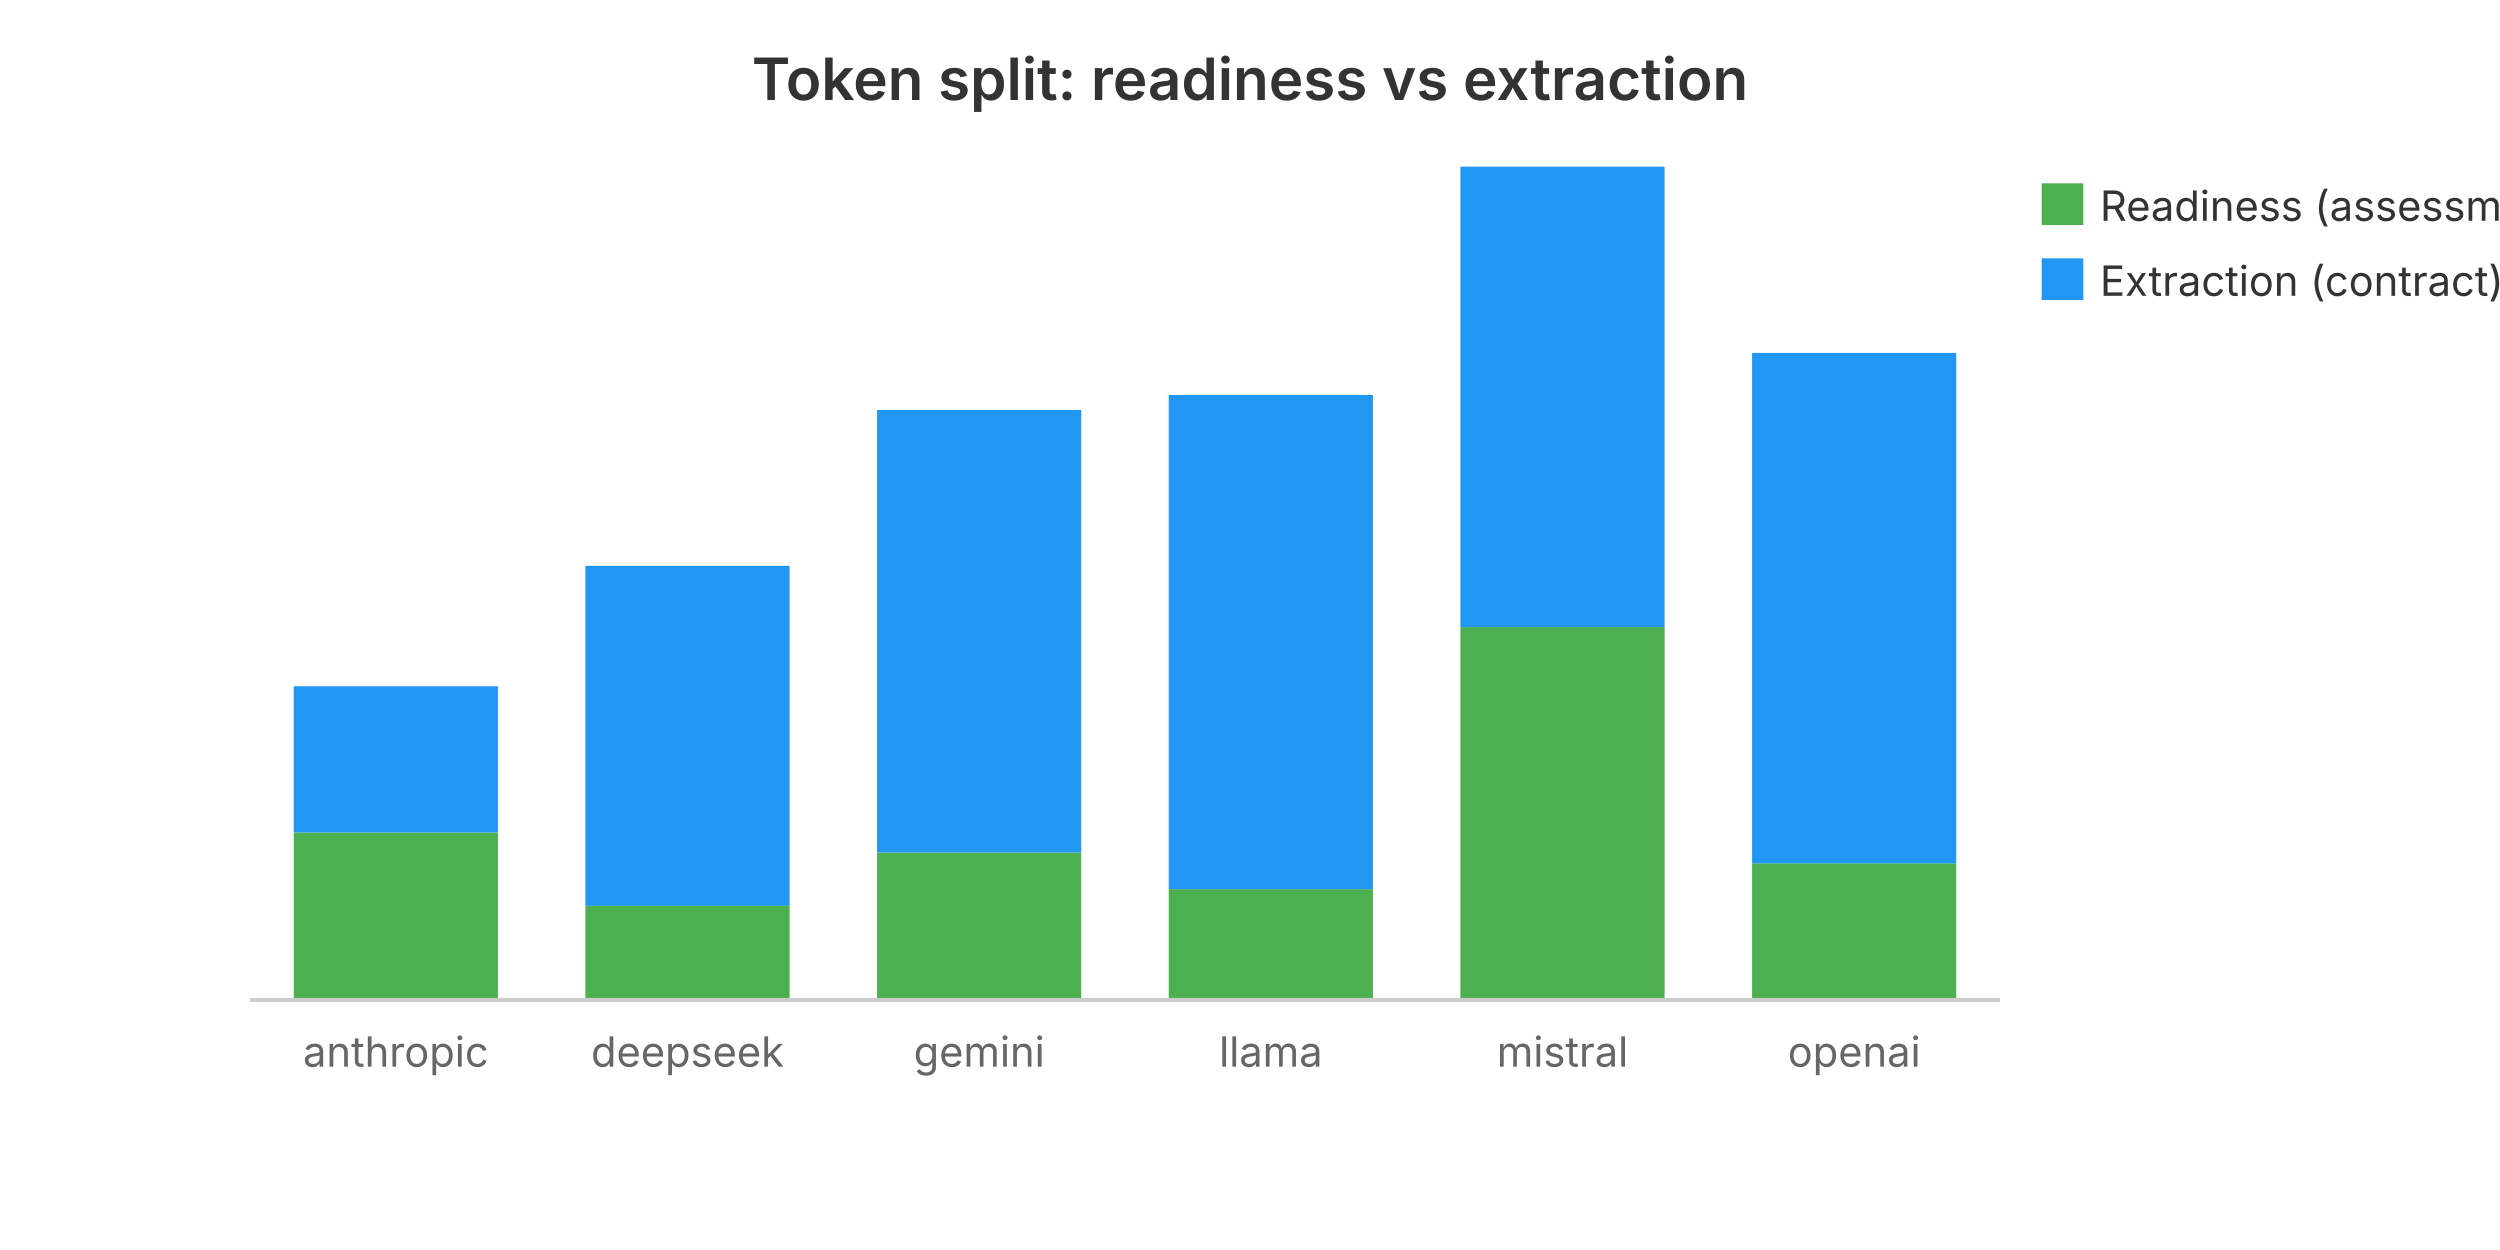
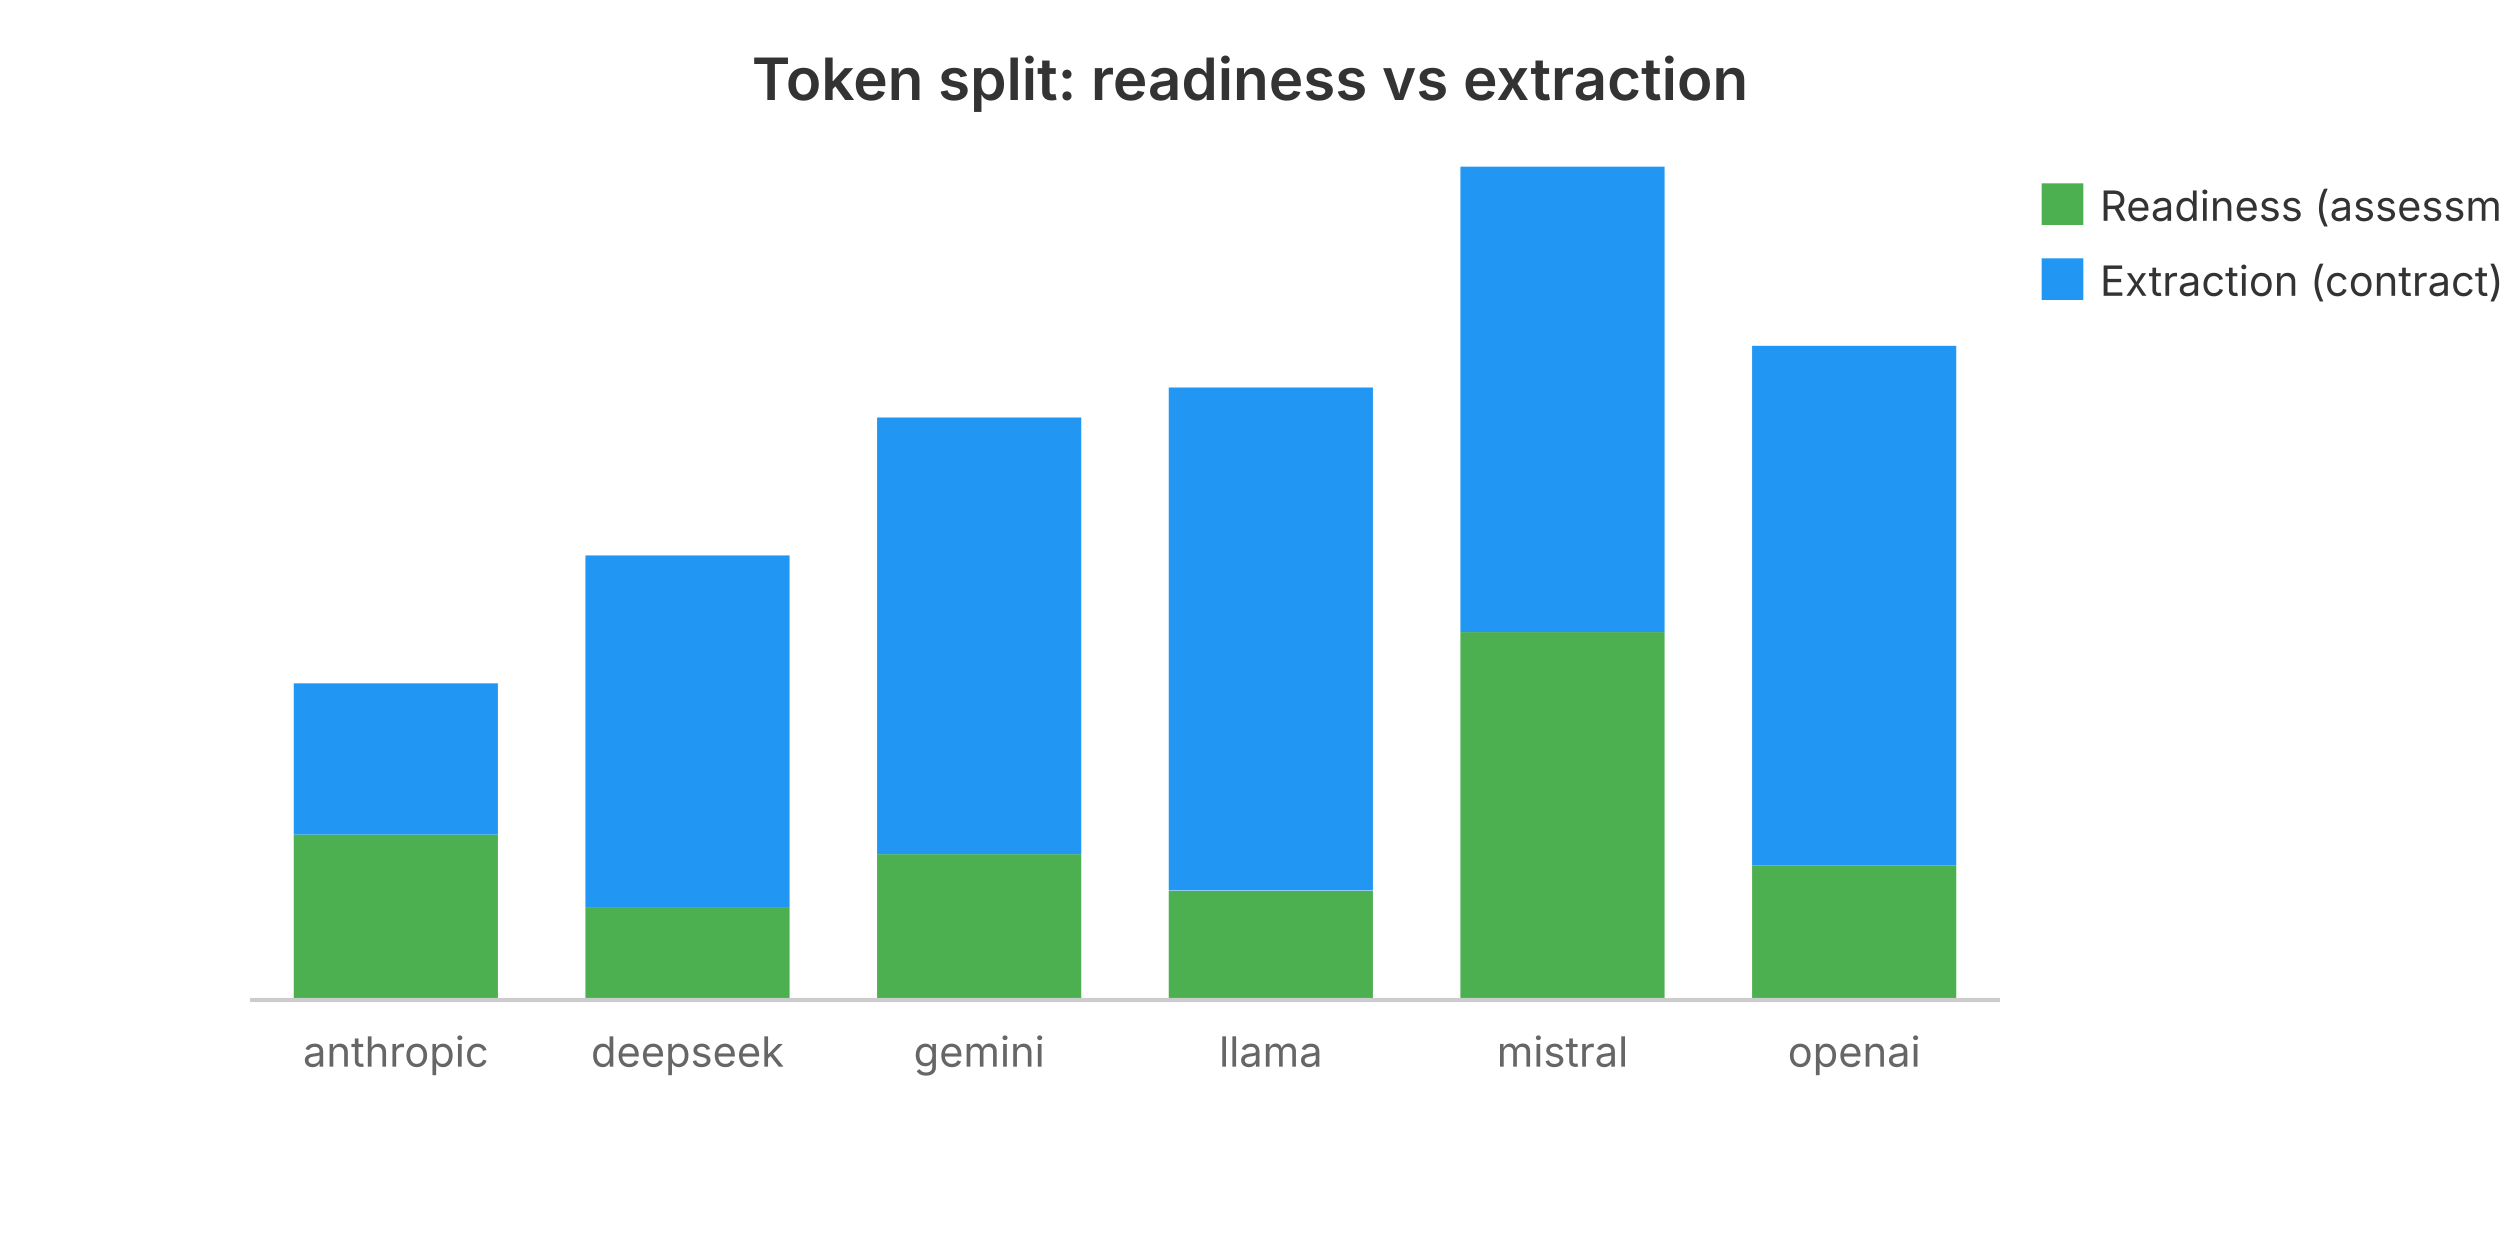
<svg xmlns="http://www.w3.org/2000/svg" viewBox="0 0 600 300" width="600" height="300" role="img" aria-label="Token split: readiness vs extraction">
  <text x="300.0" y="24" text-anchor="middle" font-family="system-ui, -apple-system, sans-serif" font-size="14" font-weight="600" fill="#333">Token split: readiness vs extraction</text>
-   <rect x="70.5" y="199.8" width="49.0" height="40.2" fill="#4CAF50" />
-   <rect x="70.5" y="164.7" width="49.0" height="35.1" fill="#2196F3" />
+   <rect x="70.5" y="200.3" width="49.0" height="39.7" fill="#4CAF50" />
+   <rect x="70.5" y="164.0" width="49.0" height="36.3" fill="#2196F3" />
  <text x="95.0" y="256.0" text-anchor="middle" font-family="system-ui, -apple-system, sans-serif" font-size="10" fill="#666">anthropic</text>
-   <rect x="140.5" y="217.4" width="49.0" height="22.6" fill="#4CAF50" />
-   <rect x="140.5" y="135.8" width="49.0" height="81.6" fill="#2196F3" />
+   <rect x="140.5" y="217.7" width="49.0" height="22.3" fill="#4CAF50" />
+   <rect x="140.5" y="133.3" width="49.0" height="84.4" fill="#2196F3" />
  <text x="165.0" y="256.0" text-anchor="middle" font-family="system-ui, -apple-system, sans-serif" font-size="10" fill="#666">deepseek</text>
-   <rect x="210.5" y="204.6" width="49.0" height="35.4" fill="#4CAF50" />
-   <rect x="210.5" y="98.4" width="49.0" height="106.2" fill="#2196F3" />
+   <rect x="210.5" y="205.0" width="49.0" height="35.0" fill="#4CAF50" />
+   <rect x="210.5" y="100.2" width="49.0" height="104.8" fill="#2196F3" />
  <text x="235.0" y="256.0" text-anchor="middle" font-family="system-ui, -apple-system, sans-serif" font-size="10" fill="#666">gemini</text>
-   <rect x="280.5" y="213.4" width="49.0" height="26.6" fill="#4CAF50" />
-   <rect x="280.5" y="94.8" width="49.0" height="118.6" fill="#2196F3" />
+   <rect x="280.5" y="213.8" width="49.0" height="26.2" fill="#4CAF50" />
+   <rect x="280.5" y="93.0" width="49.0" height="120.7" fill="#2196F3" />
  <text x="305.0" y="256.0" text-anchor="middle" font-family="system-ui, -apple-system, sans-serif" font-size="10" fill="#666">llama</text>
-   <rect x="350.5" y="150.5" width="49.0" height="89.5" fill="#4CAF50" />
-   <rect x="350.5" y="40.0" width="49.0" height="110.5" fill="#2196F3" />
+   <rect x="350.5" y="151.7" width="49.0" height="88.3" fill="#4CAF50" />
+   <rect x="350.5" y="40.0" width="49.0" height="111.7" fill="#2196F3" />
  <text x="375.0" y="256.0" text-anchor="middle" font-family="system-ui, -apple-system, sans-serif" font-size="10" fill="#666">mistral</text>
-   <rect x="420.5" y="207.2" width="49.0" height="32.8" fill="#4CAF50" />
-   <rect x="420.5" y="84.7" width="49.0" height="122.5" fill="#2196F3" />
+   <rect x="420.5" y="207.7" width="49.0" height="32.3" fill="#4CAF50" />
+   <rect x="420.5" y="83.0" width="49.0" height="124.7" fill="#2196F3" />
  <text x="445.0" y="256.0" text-anchor="middle" font-family="system-ui, -apple-system, sans-serif" font-size="10" fill="#666">openai</text>
  <rect x="490" y="44" width="10" height="10" fill="#4CAF50" />
  <text x="504" y="53" font-family="system-ui, -apple-system, sans-serif" font-size="10" fill="#333">Readiness (assessment)</text>
  <rect x="490" y="62" width="10" height="10" fill="#2196F3" />
  <text x="504" y="71" font-family="system-ui, -apple-system, sans-serif" font-size="10" fill="#333">Extraction (contract)</text>
  <line x1="60" y1="240" x2="480" y2="240" stroke="#ccc" stroke-width="1" />
</svg>
